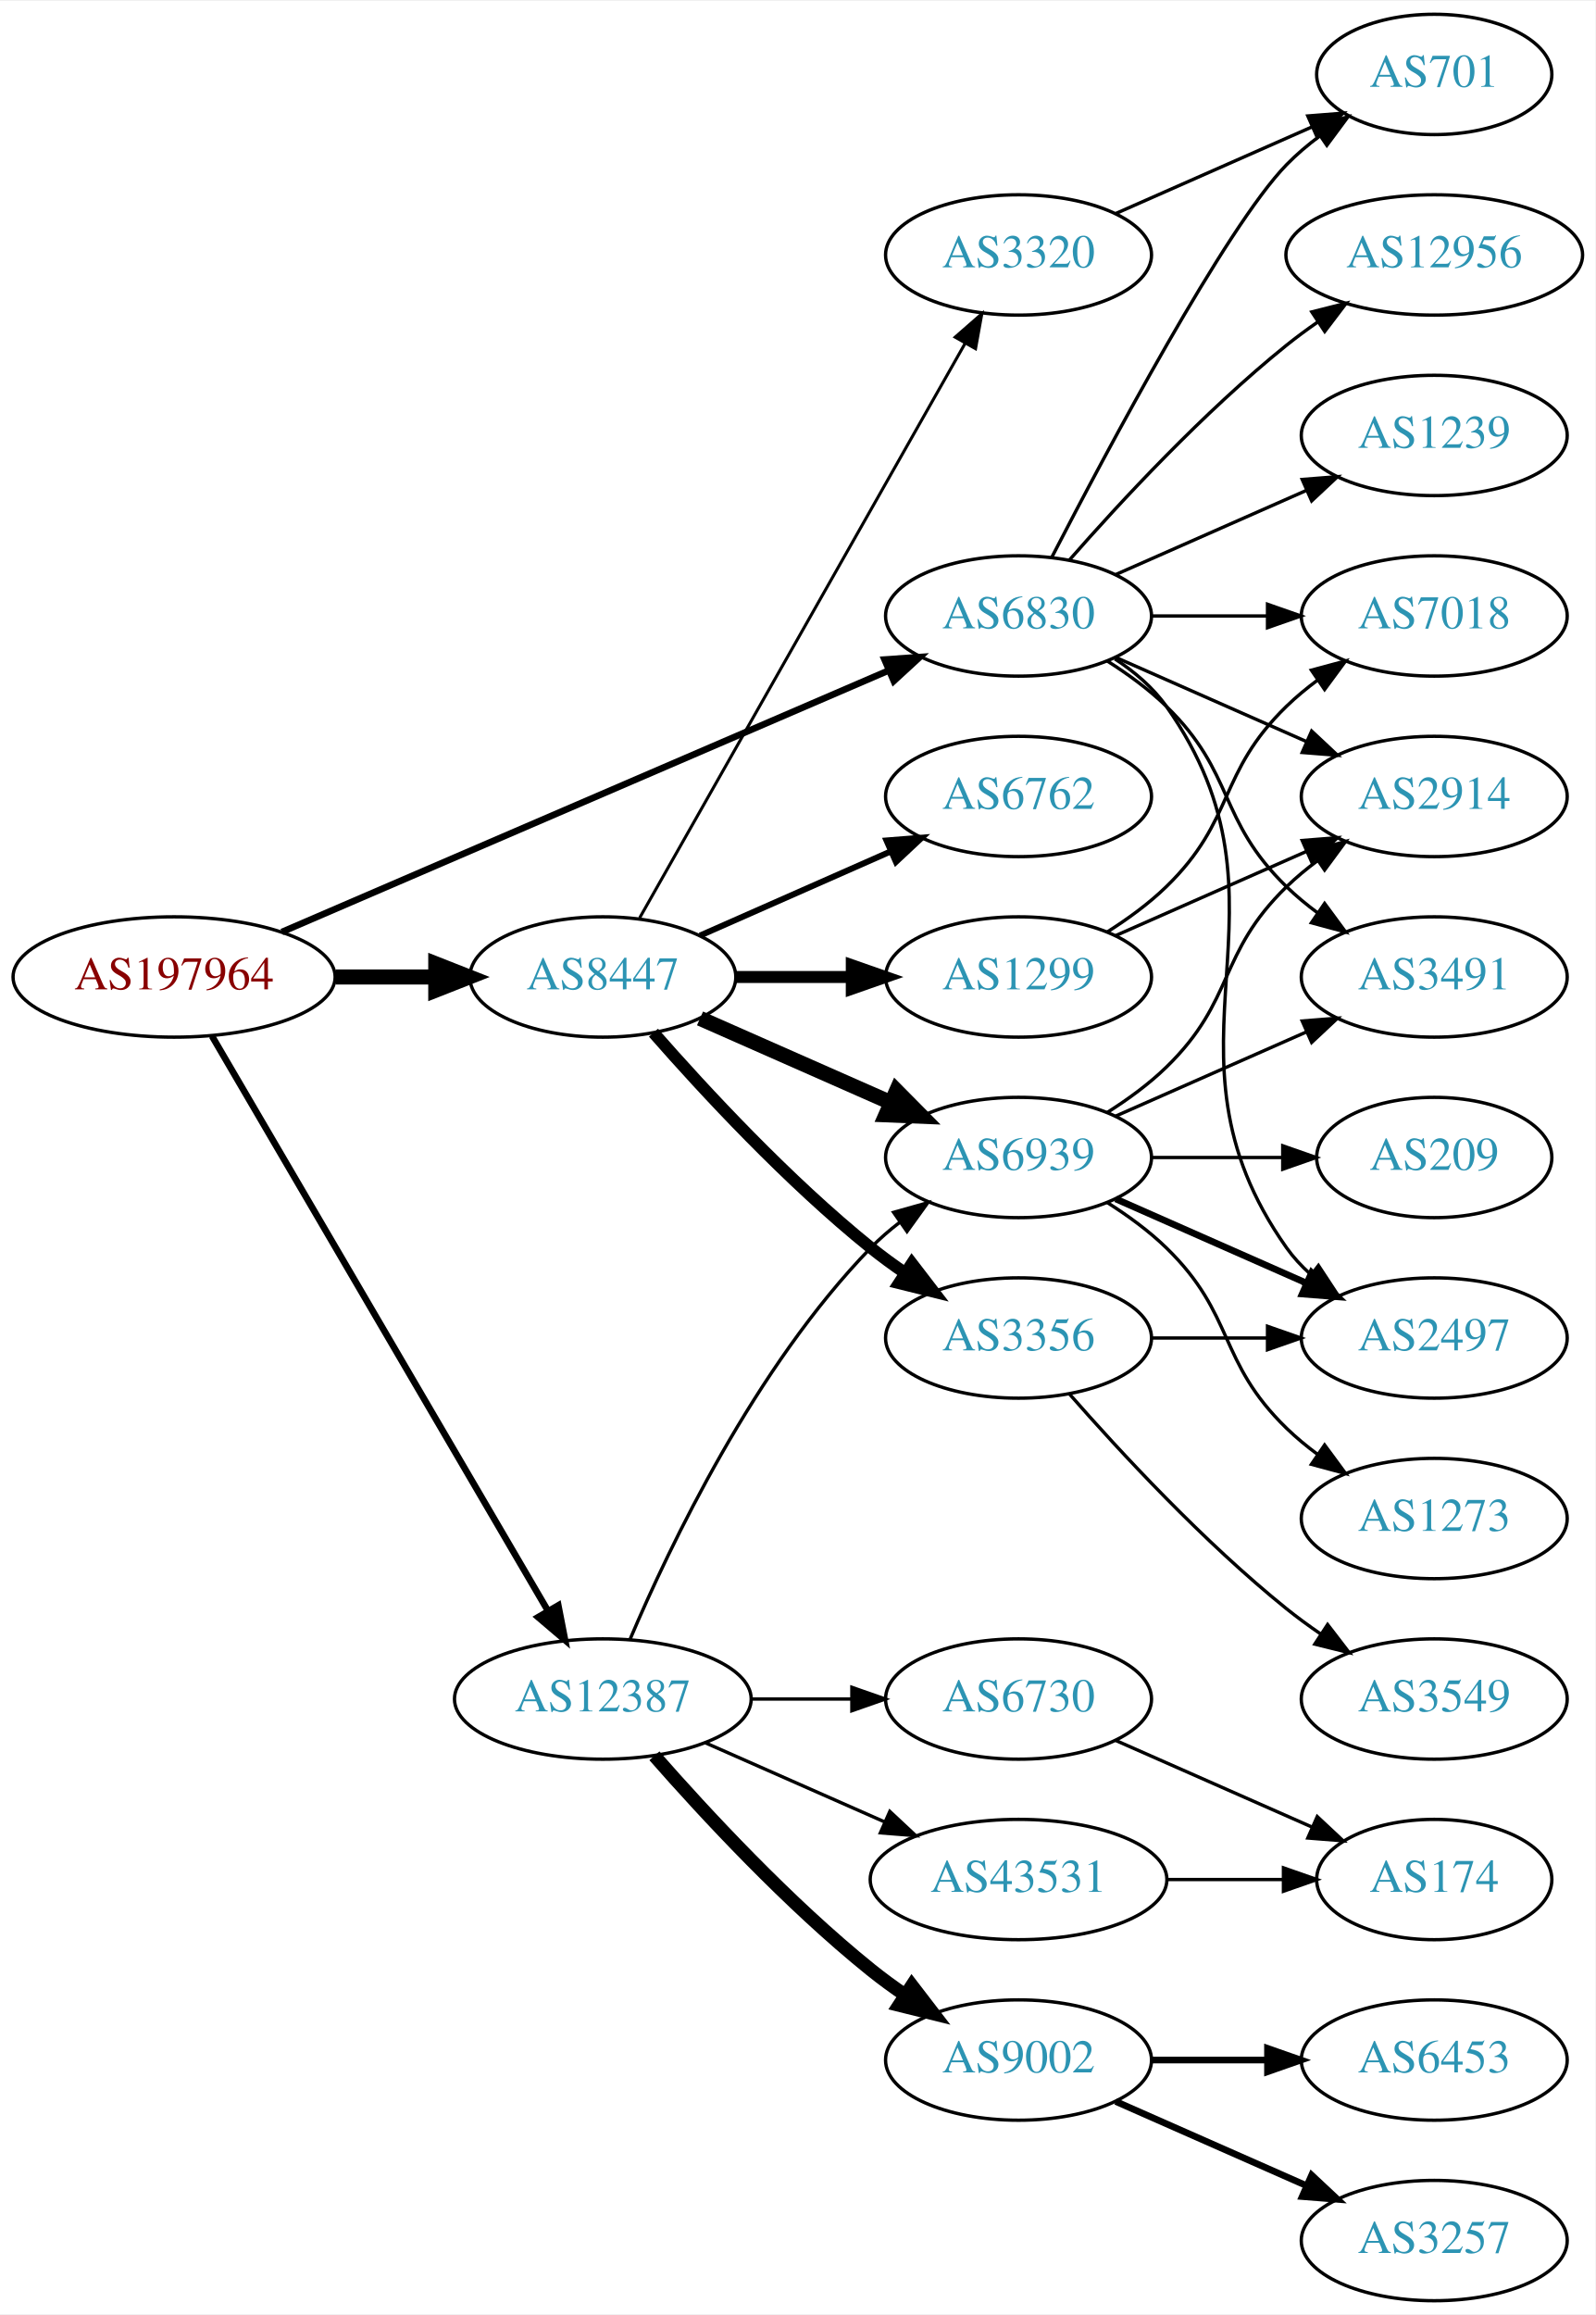
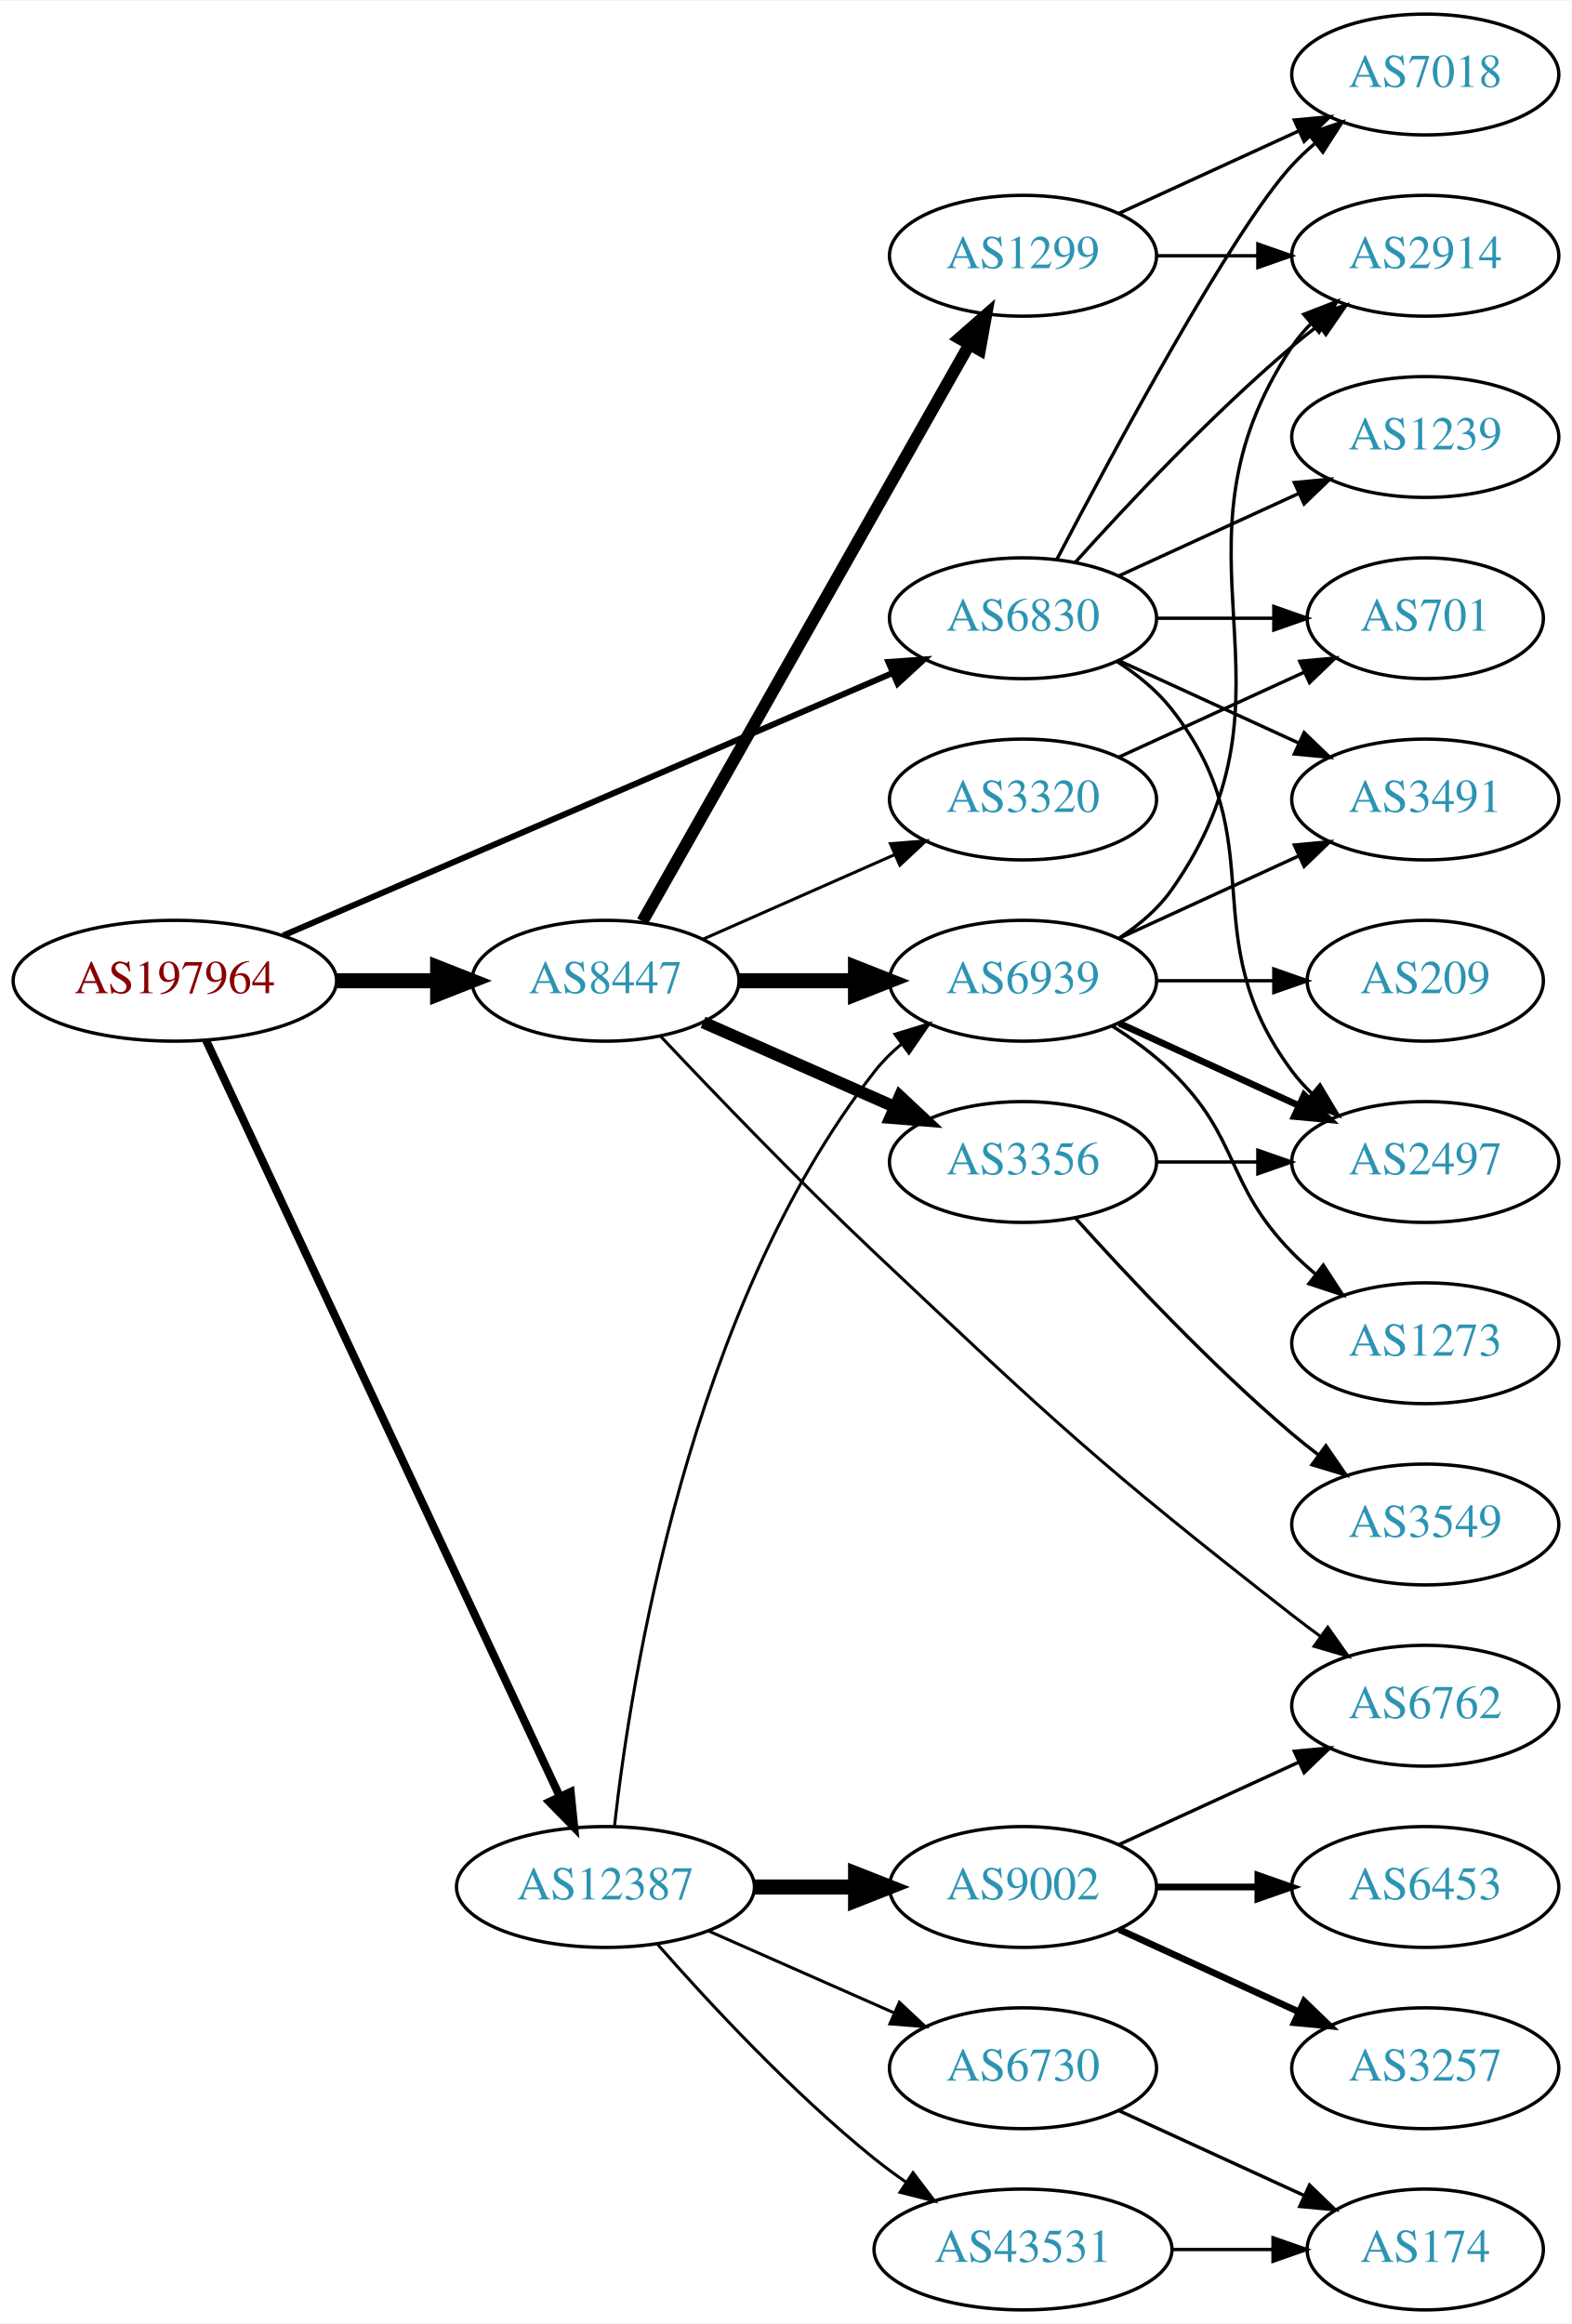
- <svg xmlns="http://www.w3.org/2000/svg" xmlns:xlink="http://www.w3.org/1999/xlink" width="477pt" height="692pt" viewBox="0.00 0.00 477.37 692.00">
+ <svg xmlns="http://www.w3.org/2000/svg" xmlns:xlink="http://www.w3.org/1999/xlink" width="468pt" height="692pt" viewBox="0.00 0.00 468.27 692.00">
  <g id="graph0" class="graph" transform="scale(1 1) rotate(0) translate(4 688)">
-     <polygon fill="white" stroke="none" points="-4,4 -4,-688 473.368,-688 473.368,4 -4,4" />
+     <polygon fill="white" stroke="none" points="-4,4 -4,-688 464.269,-688 464.269,4 -4,4" />
    <g id="node1" class="node">
      <g id="a_node1">
        <a xlink:href="/asn/197964" xlink:title="AS197964 ~ Julius Blum GmbH [AT]">
          <ellipse fill="#ffffff" stroke="black" cx="48.096" cy="-396" rx="48.192" ry="18" />
          <text text-anchor="middle" x="48.096" y="-392.3" font-family="Times,serif" font-size="14.00" fill="#880000">AS197964</text>
        </a>
      </g>
    </g>
    <g id="node2" class="node">
      <g id="a_node2">
        <a xlink:href="/asn/6830" xlink:title="AS6830 ~ LGI-UPC [AT]">
          <ellipse fill="#ffffff" stroke="black" cx="300.78" cy="-504" rx="39.794" ry="18" />
          <text text-anchor="middle" x="300.78" y="-500.3" font-family="Times,serif" font-size="14.00" fill="#2c94b3">AS6830</text>
        </a>
      </g>
    </g>
    <g id="edge1" class="edge">
-       <path fill="none" stroke="black" stroke-width="1.969" d="M80.338,-409.46C126.358,-429.286 212.259,-466.294 261.837,-487.654" />
-       <polygon fill="black" stroke="black" stroke-width="1.969" points="260.677,-490.965 271.246,-491.707 263.447,-484.536 260.677,-490.965" />
+       <path fill="none" stroke="black" stroke-width="1.8" d="M80.338,-409.46C126.358,-429.286 212.259,-466.294 261.837,-487.654" />
+       <polygon fill="black" stroke="black" stroke-width="1.8" points="260.677,-490.965 271.246,-491.707 263.447,-484.536 260.677,-490.965" />
    </g>
    <g id="node3" class="node">
      <g id="a_node3">
        <a xlink:href="/asn/8447" xlink:title="AS8447 ~ A1 Telekom Austria AG [AT]">
          <ellipse fill="#ffffff" stroke="black" cx="176.388" cy="-396" rx="39.794" ry="18" />
          <text text-anchor="middle" x="176.388" y="-392.3" font-family="Times,serif" font-size="14.00" fill="#2c94b3">AS8447</text>
        </a>
      </g>
    </g>
    <g id="edge2" class="edge">
      <path fill="none" stroke="black" stroke-width="4.5" d="M96.481,-396C106.248,-396 116.551,-396 126.373,-396" />
      <polygon fill="black" stroke="black" stroke-width="4.5" points="126.393,-399.938 136.393,-396 126.393,-392.063 126.393,-399.938" />
    </g>
    <g id="node4" class="node">
      <g id="a_node4">
        <a xlink:href="/asn/12387" xlink:title="AS12387 ~ TON Total optical Networks AG [CH]">
-           <ellipse fill="#ffffff" stroke="black" cx="176.388" cy="-180" rx="44.393" ry="18" />
-           <text text-anchor="middle" x="176.388" y="-176.3" font-family="Times,serif" font-size="14.00" fill="#2c94b3">AS12387</text>
+           <ellipse fill="#ffffff" stroke="black" cx="176.388" cy="-126" rx="44.393" ry="18" />
+           <text text-anchor="middle" x="176.388" y="-122.3" font-family="Times,serif" font-size="14.00" fill="#2c94b3">AS12387</text>
        </a>
      </g>
    </g>
    <g id="edge3" class="edge">
-       <path fill="none" stroke="black" stroke-width="1.969" d="M59.431,-378.324C81.595,-340.416 133.8,-251.127 159.928,-206.441" />
-       <polygon fill="black" stroke="black" stroke-width="1.969" points="163.061,-208.017 165.087,-197.617 157.018,-204.484 163.061,-208.017" />
+       <path fill="none" stroke="black" stroke-width="2.4" d="M57.382,-378.285C78.969,-332.133 137.045,-207.972 162.797,-152.918" />
+       <polygon fill="black" stroke="black" stroke-width="2.4" points="166.004,-154.322 167.071,-143.781 159.663,-151.356 166.004,-154.322" />
    </g>
    <g id="node5" class="node">
      <g id="a_node5">
-         <a xlink:href="/asn/2914" xlink:title="AS2914 ~ NTT America, Inc. [US]">
-           <ellipse fill="#ffffff" stroke="black" cx="425.172" cy="-450" rx="39.794" ry="18" />
-           <text text-anchor="middle" x="425.172" y="-446.3" font-family="Times,serif" font-size="14.00" fill="#2c94b3">AS2914</text>
+         <a xlink:href="/asn/3491" xlink:title="AS3491 ~ PCCW Global, Inc. [US]">
+           <ellipse fill="#ffffff" stroke="black" cx="420.622" cy="-450" rx="39.794" ry="18" />
+           <text text-anchor="middle" x="420.622" y="-446.3" font-family="Times,serif" font-size="14.00" fill="#2c94b3">AS3491</text>
        </a>
      </g>
    </g>
    <g id="edge4" class="edge">
-       <path fill="none" stroke="black" d="M329.859,-491.611C346.807,-484.134 368.604,-474.517 386.974,-466.412" />
-       <polygon fill="black" stroke="black" points="388.487,-469.57 396.223,-462.331 385.661,-463.166 388.487,-469.57" />
+       <path fill="none" stroke="black" d="M329.409,-491.339C345.366,-484.027 365.636,-474.739 382.919,-466.819" />
+       <polygon fill="black" stroke="black" points="384.534,-469.929 392.167,-462.581 381.617,-463.565 384.534,-469.929" />
    </g>
    <g id="node6" class="node">
      <g id="a_node6">
-         <a xlink:href="/asn/701" xlink:title="AS701 ~ UUNET [US]">
-           <ellipse fill="#ffffff" stroke="black" cx="425.172" cy="-666" rx="35.194" ry="18" />
-           <text text-anchor="middle" x="425.172" y="-662.3" font-family="Times,serif" font-size="14.00" fill="#2c94b3">AS701</text>
+         <a xlink:href="/asn/2914" xlink:title="AS2914 ~ NTT America, Inc. [US]">
+           <ellipse fill="#ffffff" stroke="black" cx="420.622" cy="-612" rx="39.794" ry="18" />
+           <text text-anchor="middle" x="420.622" y="-608.3" font-family="Times,serif" font-size="14.00" fill="#2c94b3">AS2914</text>
        </a>
      </g>
    </g>
    <g id="edge5" class="edge">
-       <path fill="none" stroke="black" d="M310.744,-521.587C327.336,-553.711 362.791,-620.297 380.976,-639 383.958,-642.067 387.356,-644.94 390.905,-647.581" />
-       <polygon fill="black" stroke="black" points="389.1,-650.586 399.339,-653.308 393.032,-644.795 389.1,-650.586" />
+       <path fill="none" stroke="black" d="M316.426,-520.725C331.727,-537.765 356.824,-564.523 380.976,-585 383.473,-587.117 386.133,-589.232 388.845,-591.293" />
+       <polygon fill="black" stroke="black" points="386.882,-594.194 397.021,-597.266 391.011,-588.541 386.882,-594.194" />
    </g>
    <g id="node7" class="node">
      <g id="a_node7">
-         <a xlink:href="/asn/1239" xlink:title="AS1239 ~ Sprint [US]">
-           <ellipse fill="#ffffff" stroke="black" cx="425.172" cy="-558" rx="39.794" ry="18" />
-           <text text-anchor="middle" x="425.172" y="-554.3" font-family="Times,serif" font-size="14.00" fill="#2c94b3">AS1239</text>
+         <a xlink:href="/asn/7018" xlink:title="AS7018 ~ AT&amp;T Services, Inc. [US]">
+           <ellipse fill="#ffffff" stroke="black" cx="420.622" cy="-666" rx="39.794" ry="18" />
+           <text text-anchor="middle" x="420.622" y="-662.3" font-family="Times,serif" font-size="14.00" fill="#2c94b3">AS7018</text>
        </a>
      </g>
    </g>
    <g id="edge6" class="edge">
-       <path fill="none" stroke="black" d="M329.859,-516.389C346.807,-523.866 368.604,-533.483 386.974,-541.588" />
-       <polygon fill="black" stroke="black" points="385.661,-544.834 396.223,-545.669 388.487,-538.43 385.661,-544.834" />
+       <path fill="none" stroke="black" d="M310.835,-521.501C327.578,-553.482 363.276,-619.838 380.976,-639 383.006,-641.198 385.245,-643.319 387.591,-645.34" />
+       <polygon fill="black" stroke="black" points="385.804,-648.386 395.835,-651.794 390.118,-642.874 385.804,-648.386" />
    </g>
    <g id="node8" class="node">
      <g id="a_node8">
-         <a xlink:href="/asn/12956" xlink:title="AS12956 ~ TELXIUS [ES]">
-           <ellipse fill="#ffffff" stroke="black" cx="425.172" cy="-612" rx="44.393" ry="18" />
-           <text text-anchor="middle" x="425.172" y="-608.3" font-family="Times,serif" font-size="14.00" fill="#2c94b3">AS12956</text>
+         <a xlink:href="/asn/1239" xlink:title="AS1239 ~ Sprint [US]">
+           <ellipse fill="#ffffff" stroke="black" cx="420.622" cy="-558" rx="39.794" ry="18" />
+           <text text-anchor="middle" x="420.622" y="-554.3" font-family="Times,serif" font-size="14.00" fill="#2c94b3">AS1239</text>
        </a>
      </g>
    </g>
    <g id="edge7" class="edge">
-       <path fill="none" stroke="black" d="M315.932,-520.663C331.034,-537.894 356.155,-565.024 380.976,-585 383.904,-587.357 387.05,-589.675 390.262,-591.902" />
-       <polygon fill="black" stroke="black" points="388.538,-594.958 398.81,-597.552 392.397,-589.118 388.538,-594.958" />
+       <path fill="none" stroke="black" d="M329.409,-516.661C345.366,-523.973 365.636,-533.261 382.919,-541.181" />
+       <polygon fill="black" stroke="black" points="381.617,-544.435 392.167,-545.419 384.534,-538.071 381.617,-544.435" />
    </g>
    <g id="node9" class="node">
      <g id="a_node9">
-         <a xlink:href="/asn/2497" xlink:title="AS2497 ~ Internet Initiative Japan Inc. [JP]">
-           <ellipse fill="#ffffff" stroke="black" cx="425.172" cy="-288" rx="39.794" ry="18" />
-           <text text-anchor="middle" x="425.172" y="-284.3" font-family="Times,serif" font-size="14.00" fill="#2c94b3">AS2497</text>
+         <a xlink:href="/asn/701" xlink:title="AS701 ~ UUNET [US]">
+           <ellipse fill="#ffffff" stroke="black" cx="420.622" cy="-504" rx="35.194" ry="18" />
+           <text text-anchor="middle" x="420.622" y="-500.3" font-family="Times,serif" font-size="14.00" fill="#2c94b3">AS701</text>
        </a>
      </g>
    </g>
    <g id="edge8" class="edge">
-       <path fill="none" stroke="black" d="M329.613,-491.162C335.428,-487.339 340.994,-482.633 344.976,-477 387.555,-416.775 338.397,-375.225 380.976,-315 382.967,-312.184 385.354,-309.599 387.97,-307.24" />
-       <polygon fill="black" stroke="black" points="390.522,-309.694 396.338,-300.838 386.269,-304.135 390.522,-309.694" />
+       <path fill="none" stroke="black" d="M340.692,-504C351.779,-504 363.939,-504 375.321,-504" />
+       <polygon fill="black" stroke="black" points="375.503,-507.5 385.503,-504 375.503,-500.5 375.503,-507.5" />
    </g>
    <g id="node10" class="node">
      <g id="a_node10">
-         <a xlink:href="/asn/7018" xlink:title="AS7018 ~ AT&amp;T Services, Inc. [US]">
-           <ellipse fill="#ffffff" stroke="black" cx="425.172" cy="-504" rx="39.794" ry="18" />
-           <text text-anchor="middle" x="425.172" y="-500.3" font-family="Times,serif" font-size="14.00" fill="#2c94b3">AS7018</text>
+         <a xlink:href="/asn/2497" xlink:title="AS2497 ~ Internet Initiative Japan Inc. [JP]">
+           <ellipse fill="#ffffff" stroke="black" cx="420.622" cy="-342" rx="39.794" ry="18" />
+           <text text-anchor="middle" x="420.622" y="-338.3" font-family="Times,serif" font-size="14.00" fill="#2c94b3">AS2497</text>
        </a>
      </g>
    </g>
    <g id="edge9" class="edge">
-       <path fill="none" stroke="black" d="M340.505,-504C351.444,-504 363.494,-504 374.961,-504" />
-       <polygon fill="black" stroke="black" points="375.278,-507.5 385.278,-504 375.278,-500.5 375.278,-507.5" />
+       <path fill="none" stroke="black" d="M328.751,-491.145C334.74,-487.28 340.599,-482.559 344.976,-477 376.274,-437.246 350.704,-409.542 380.976,-369 382.72,-366.664 384.728,-364.455 386.891,-362.383" />
+       <polygon fill="black" stroke="black" points="389.25,-364.973 394.691,-355.882 384.769,-359.595 389.25,-364.973" />
    </g>
    <g id="node11" class="node">
      <g id="a_node11">
-         <a xlink:href="/asn/3491" xlink:title="AS3491 ~ PCCW Global, Inc. [US]">
-           <ellipse fill="#ffffff" stroke="black" cx="425.172" cy="-396" rx="39.794" ry="18" />
-           <text text-anchor="middle" x="425.172" y="-392.3" font-family="Times,serif" font-size="14.00" fill="#2c94b3">AS3491</text>
+         <a xlink:href="/asn/3356" xlink:title="AS3356 ~ Level 3 Parent, LLC [US]">
+           <ellipse fill="#ffffff" stroke="black" cx="300.78" cy="-342" rx="39.794" ry="18" />
+           <text text-anchor="middle" x="300.78" y="-338.3" font-family="Times,serif" font-size="14.00" fill="#2c94b3">AS3356</text>
        </a>
      </g>
    </g>
    <g id="edge10" class="edge">
-       <path fill="none" stroke="black" d="M327.309,-490.538C333.472,-486.638 339.773,-482.052 344.976,-477 365.669,-456.906 360.282,-443.094 380.976,-423 383.821,-420.237 386.995,-417.614 390.295,-415.166" />
-       <polygon fill="black" stroke="black" points="392.36,-417.994 398.643,-409.462 388.411,-412.214 392.36,-417.994" />
+       <path fill="none" stroke="black" stroke-width="3.6" d="M205.467,-383.611C222.415,-376.134 244.212,-366.517 262.581,-358.412" />
+       <polygon fill="black" stroke="black" stroke-width="3.6" points="264.095,-361.57 271.831,-354.331 261.269,-355.166 264.095,-361.57" />
    </g>
    <g id="node12" class="node">
      <g id="a_node12">
-         <a xlink:href="/asn/6762" xlink:title="AS6762 ~ TELECOM ITALIA SPARKLE S.p.A. [IT]">
-           <ellipse fill="#ffffff" stroke="black" cx="300.78" cy="-450" rx="39.794" ry="18" />
-           <text text-anchor="middle" x="300.78" y="-446.3" font-family="Times,serif" font-size="14.00" fill="#2c94b3">AS6762</text>
+         <a xlink:href="/asn/1299" xlink:title="AS1299 ~ Telia Carrier [EU]">
+           <ellipse fill="#ffffff" stroke="black" cx="300.78" cy="-612" rx="39.794" ry="18" />
+           <text text-anchor="middle" x="300.78" y="-608.3" font-family="Times,serif" font-size="14.00" fill="#2c94b3">AS1299</text>
        </a>
      </g>
    </g>
    <g id="edge11" class="edge">
-       <path fill="none" stroke="black" stroke-width="1.8" d="M205.467,-408.389C222.415,-415.866 244.212,-425.483 262.581,-433.588" />
-       <polygon fill="black" stroke="black" stroke-width="1.8" points="261.269,-436.834 271.831,-437.669 264.095,-430.43 261.269,-436.834" />
+       <path fill="none" stroke="black" stroke-width="3.6" d="M187.403,-413.676C208.883,-451.584 259.477,-540.873 284.797,-585.559" />
+       <polygon fill="black" stroke="black" stroke-width="3.6" points="281.822,-587.408 289.797,-594.383 287.912,-583.957 281.822,-587.408" />
    </g>
    <g id="node13" class="node">
      <g id="a_node13">
-         <a xlink:href="/asn/3356" xlink:title="AS3356 ~ Level 3 Parent, LLC [US]">
-           <ellipse fill="#ffffff" stroke="black" cx="300.78" cy="-288" rx="39.794" ry="18" />
-           <text text-anchor="middle" x="300.78" y="-284.3" font-family="Times,serif" font-size="14.00" fill="#2c94b3">AS3356</text>
+         <a xlink:href="/asn/6762" xlink:title="AS6762 ~ TELECOM ITALIA SPARKLE S.p.A. [IT]">
+           <ellipse fill="#ffffff" stroke="black" cx="420.622" cy="-180" rx="39.794" ry="18" />
+           <text text-anchor="middle" x="420.622" y="-176.3" font-family="Times,serif" font-size="14.00" fill="#2c94b3">AS6762</text>
        </a>
      </g>
    </g>
    <g id="edge12" class="edge">
-       <path fill="none" stroke="black" stroke-width="3.6" d="M191.54,-379.337C206.641,-362.106 231.762,-334.976 256.584,-315 259.839,-312.38 263.364,-309.808 266.949,-307.354" />
-       <polygon fill="black" stroke="black" stroke-width="3.6" points="268.867,-310.281 275.321,-301.879 265.036,-304.423 268.867,-310.281" />
+       <path fill="none" stroke="black" stroke-width="0.9" d="M192.785,-379.476C208.473,-362.828 233.684,-336.583 256.584,-315 309.863,-264.783 323.244,-252.028 380.976,-207 383.705,-204.872 386.586,-202.71 389.496,-200.584" />
+       <polygon fill="black" stroke="black" stroke-width="0.9" points="391.566,-203.406 397.666,-194.744 387.495,-197.712 391.566,-203.406" />
    </g>
    <g id="node14" class="node">
      <g id="a_node14">
-         <a xlink:href="/asn/1299" xlink:title="AS1299 ~ Telia Carrier [EU]">
-           <ellipse fill="#ffffff" stroke="black" cx="300.78" cy="-396" rx="39.794" ry="18" />
-           <text text-anchor="middle" x="300.78" y="-392.3" font-family="Times,serif" font-size="14.00" fill="#2c94b3">AS1299</text>
+         <a xlink:href="/asn/3320" xlink:title="AS3320 ~ DTAG [DE]">
+           <ellipse fill="#ffffff" stroke="black" cx="300.78" cy="-450" rx="39.794" ry="18" />
+           <text text-anchor="middle" x="300.78" y="-446.3" font-family="Times,serif" font-size="14.00" fill="#2c94b3">AS3320</text>
        </a>
      </g>
    </g>
    <g id="edge13" class="edge">
-       <path fill="none" stroke="black" stroke-width="3.6" d="M216.113,-396C227.052,-396 239.102,-396 250.568,-396" />
-       <polygon fill="black" stroke="black" stroke-width="3.6" points="250.886,-399.5 260.886,-396 250.886,-392.5 250.886,-399.5" />
+       <path fill="none" stroke="black" stroke-width="0.9" d="M205.467,-408.389C222.415,-415.866 244.212,-425.483 262.581,-433.588" />
+       <polygon fill="black" stroke="black" stroke-width="0.9" points="261.269,-436.834 271.831,-437.669 264.095,-430.43 261.269,-436.834" />
    </g>
    <g id="node15" class="node">
      <g id="a_node15">
        <a xlink:href="/asn/6939" xlink:title="AS6939 ~ Hurricane Electric LLC [US]">
-           <ellipse fill="#ffffff" stroke="black" cx="300.78" cy="-342" rx="39.794" ry="18" />
-           <text text-anchor="middle" x="300.78" y="-338.3" font-family="Times,serif" font-size="14.00" fill="#2c94b3">AS6939</text>
+           <ellipse fill="#ffffff" stroke="black" cx="300.78" cy="-396" rx="39.794" ry="18" />
+           <text text-anchor="middle" x="300.78" y="-392.3" font-family="Times,serif" font-size="14.00" fill="#2c94b3">AS6939</text>
        </a>
      </g>
    </g>
    <g id="edge14" class="edge">
-       <path fill="none" stroke="black" stroke-width="4.5" d="M205.467,-383.611C222.415,-376.134 244.212,-366.517 262.581,-358.412" />
-       <polygon fill="black" stroke="black" stroke-width="4.5" points="264.271,-361.97 271.831,-354.331 261.093,-354.765 264.271,-361.97" />
+       <path fill="none" stroke="black" stroke-width="4.5" d="M216.113,-396C227.052,-396 239.102,-396 250.568,-396" />
+       <polygon fill="black" stroke="black" stroke-width="4.5" points="250.886,-399.938 260.886,-396 250.886,-392.063 250.886,-399.938" />
+     </g>
+     <g id="edge20" class="edge">
+       <path fill="none" stroke="black" stroke-width="0.9" d="M179.067,-144.129C183.897,-187.368 201.238,-298.216 256.584,-369 258.899,-371.961 261.636,-374.683 264.591,-377.164" />
+       <polygon fill="black" stroke="black" stroke-width="0.9" points="262.647,-380.078 272.782,-383.165 266.784,-374.432 262.647,-380.078" />
+     </g>
+     <g id="node17" class="node">
+       <g id="a_node17">
+         <a xlink:href="/asn/9002" xlink:title="AS9002 ~ RETN Limited [EU]">
+           <ellipse fill="#ffffff" stroke="black" cx="300.78" cy="-126" rx="39.794" ry="18" />
+           <text text-anchor="middle" x="300.78" y="-122.3" font-family="Times,serif" font-size="14.00" fill="#2c94b3">AS9002</text>
+         </a>
+       </g>
+     </g>
+     <g id="edge17" class="edge">
+       <path fill="none" stroke="black" stroke-width="4.5" d="M220.883,-126C230.572,-126 240.909,-126 250.802,-126" />
+       <polygon fill="black" stroke="black" stroke-width="4.5" points="250.904,-129.938 260.904,-126 250.904,-122.063 250.904,-129.938" />
+     </g>
+     <g id="node18" class="node">
+       <g id="a_node18">
+         <a xlink:href="/asn/43531" xlink:title="AS43531 ~ IX Reach Ltd [GB]">
+           <ellipse fill="#ffffff" stroke="black" cx="300.78" cy="-18" rx="44.393" ry="18" />
+           <text text-anchor="middle" x="300.78" y="-14.3" font-family="Times,serif" font-size="14.00" fill="#2c94b3">AS43531</text>
+         </a>
+       </g>
+     </g>
+     <g id="edge18" class="edge">
+       <path fill="none" stroke="black" stroke-width="0.9" d="M191.82,-109.017C206.952,-91.772 231.916,-64.852 256.584,-45 259.512,-42.644 262.658,-40.325 265.87,-38.098" />
+       <polygon fill="black" stroke="black" stroke-width="0.9" points="268.005,-40.882 274.418,-32.448 264.145,-35.042 268.005,-40.882" />
+     </g>
+     <g id="node19" class="node">
+       <g id="a_node19">
+         <a xlink:href="/asn/6730" xlink:title="AS6730 ~ Sunrise Communications AG [CH]">
+           <ellipse fill="#ffffff" stroke="black" cx="300.78" cy="-72" rx="39.794" ry="18" />
+           <text text-anchor="middle" x="300.78" y="-68.3" font-family="Times,serif" font-size="14.00" fill="#2c94b3">AS6730</text>
+         </a>
+       </g>
+     </g>
+     <g id="edge19" class="edge">
+       <path fill="none" stroke="black" stroke-width="0.9" d="M207.015,-112.928C223.61,-105.607 244.469,-96.403 262.203,-88.579" />
+       <polygon fill="black" stroke="black" stroke-width="0.9" points="263.95,-91.634 271.686,-84.395 261.124,-85.23 263.95,-91.634" />
+     </g>
+     <g id="edge16" class="edge">
+       <path fill="none" stroke="black" d="M340.692,-342C350.246,-342 360.595,-342 370.558,-342" />
+       <polygon fill="black" stroke="black" points="370.751,-345.5 380.75,-342 370.75,-338.5 370.751,-345.5" />
    </g>
    <g id="node16" class="node">
      <g id="a_node16">
-         <a xlink:href="/asn/3320" xlink:title="AS3320 ~ DTAG [DE]">
-           <ellipse fill="#ffffff" stroke="black" cx="300.78" cy="-612" rx="39.794" ry="18" />
-           <text text-anchor="middle" x="300.78" y="-608.3" font-family="Times,serif" font-size="14.00" fill="#2c94b3">AS3320</text>
+         <a xlink:href="/asn/3549" xlink:title="AS3549 ~ Level 3 Parent, LLC [US]">
+           <ellipse fill="#ffffff" stroke="black" cx="420.622" cy="-234" rx="39.794" ry="18" />
+           <text text-anchor="middle" x="420.622" y="-230.3" font-family="Times,serif" font-size="14.00" fill="#2c94b3">AS3549</text>
        </a>
      </g>
    </g>
    <g id="edge15" class="edge">
-       <path fill="none" stroke="black" stroke-width="0.9" d="M187.403,-413.676C208.883,-451.584 259.477,-540.873 284.797,-585.559" />
-       <polygon fill="black" stroke="black" stroke-width="0.9" points="281.822,-587.408 289.797,-594.383 287.912,-583.957 281.822,-587.408" />
-     </g>
-     <g id="edge20" class="edge">
-       <path fill="none" stroke="black" d="M184.578,-197.975C196.345,-225.682 221.919,-279.348 256.584,-315 259.204,-317.695 262.144,-320.239 265.227,-322.608" />
-       <polygon fill="black" stroke="black" points="263.394,-325.597 273.596,-328.455 267.403,-319.859 263.394,-325.597" />
-     </g>
-     <g id="node18" class="node">
-       <g id="a_node18">
-         <a xlink:href="/asn/9002" xlink:title="AS9002 ~ RETN Limited [EU]">
-           <ellipse fill="#ffffff" stroke="black" cx="300.78" cy="-72" rx="39.794" ry="18" />
-           <text text-anchor="middle" x="300.78" y="-68.3" font-family="Times,serif" font-size="14.00" fill="#2c94b3">AS9002</text>
-         </a>
-       </g>
-     </g>
-     <g id="edge18" class="edge">
-       <path fill="none" stroke="black" stroke-width="4" d="M191.82,-163.017C206.952,-145.771 231.916,-118.852 256.584,-99 259.839,-96.38 263.364,-93.808 266.949,-91.354" />
-       <polygon fill="black" stroke="black" stroke-width="4" points="268.867,-94.281 275.321,-85.879 265.036,-88.423 268.867,-94.281" />
-     </g>
-     <g id="node19" class="node">
-       <g id="a_node19">
-         <a xlink:href="/asn/43531" xlink:title="AS43531 ~ IX Reach Ltd [GB]">
-           <ellipse fill="#ffffff" stroke="black" cx="300.78" cy="-126" rx="44.393" ry="18" />
-           <text text-anchor="middle" x="300.78" y="-122.3" font-family="Times,serif" font-size="14.00" fill="#2c94b3">AS43531</text>
-         </a>
-       </g>
-     </g>
-     <g id="edge19" class="edge">
-       <path fill="none" stroke="black" d="M207.015,-166.928C223.132,-159.817 243.272,-150.931 260.664,-143.258" />
-       <polygon fill="black" stroke="black" points="262.264,-146.378 270.001,-139.139 259.439,-139.973 262.264,-146.378" />
+       <path fill="none" stroke="black" d="M316.426,-325.275C331.727,-308.235 356.824,-281.477 380.976,-261 383.473,-258.883 386.133,-256.768 388.845,-254.707" />
+       <polygon fill="black" stroke="black" points="391.011,-257.459 397.021,-248.734 386.882,-251.806 391.011,-257.459" />
+     </g>
+     <g id="edge25" class="edge">
+       <path fill="none" stroke="black" d="M340.692,-612C350.246,-612 360.595,-612 370.558,-612" />
+       <polygon fill="black" stroke="black" points="370.751,-615.5 380.75,-612 370.75,-608.5 370.751,-615.5" />
+     </g>
+     <g id="edge26" class="edge">
+       <path fill="none" stroke="black" d="M329.409,-624.661C345.366,-631.973 365.636,-641.261 382.919,-649.181" />
+       <polygon fill="black" stroke="black" points="381.617,-652.435 392.167,-653.419 384.534,-646.071 381.617,-652.435" />
+     </g>
+     <g id="edge27" class="edge">
+       <path fill="none" stroke="black" d="M329.409,-462.661C345.825,-470.183 366.806,-479.798 384.403,-487.861" />
+       <polygon fill="black" stroke="black" points="383.232,-491.174 393.781,-492.158 386.148,-484.811 383.232,-491.174" />
+     </g>
+     <g id="edge28" class="edge">
+       <path fill="none" stroke="black" d="M329.409,-408.661C345.366,-415.973 365.636,-425.261 382.919,-433.181" />
+       <polygon fill="black" stroke="black" points="381.617,-436.435 392.167,-437.419 384.534,-430.071 381.617,-436.435" />
+     </g>
+     <g id="edge31" class="edge">
+       <path fill="none" stroke="black" d="M329.613,-408.838C335.428,-412.661 340.994,-417.367 344.976,-423 387.555,-483.225 339.951,-523.706 380.976,-585 382.598,-587.423 384.516,-589.695 386.618,-591.81" />
+       <polygon fill="black" stroke="black" points="384.432,-594.546 394.303,-598.393 388.986,-589.229 384.432,-594.546" />
+     </g>
+     <g id="edge32" class="edge">
+       <path fill="none" stroke="black" stroke-width="2" d="M329.409,-383.339C345.366,-376.027 365.636,-366.739 382.919,-358.819" />
+       <polygon fill="black" stroke="black" stroke-width="2" points="384.534,-361.929 392.167,-354.581 381.617,-355.565 384.534,-361.929" />
+     </g>
+     <g id="node23" class="node">
+       <g id="a_node23">
+         <a xlink:href="/asn/1273" xlink:title="AS1273 ~ Vodafone Group PLC [EU]">
+           <ellipse fill="#ffffff" stroke="black" cx="420.622" cy="-288" rx="39.794" ry="18" />
+           <text text-anchor="middle" x="420.622" y="-284.3" font-family="Times,serif" font-size="14.00" fill="#2c94b3">AS1273</text>
+         </a>
+       </g>
+     </g>
+     <g id="edge29" class="edge">
+       <path fill="none" stroke="black" d="M327.309,-382.538C333.472,-378.638 339.773,-374.052 344.976,-369 365.669,-348.906 360.803,-335.617 380.976,-315 383.069,-312.861 385.352,-310.782 387.729,-308.79" />
+       <polygon fill="black" stroke="black" points="390.247,-311.268 396.028,-302.389 385.972,-305.725 390.247,-311.268" />
+     </g>
+     <g id="node24" class="node">
+       <g id="a_node24">
+         <a xlink:href="/asn/209" xlink:title="AS209 ~ CenturyLink Communications, LLC [US]">
+           <ellipse fill="#ffffff" stroke="black" cx="420.622" cy="-396" rx="35.194" ry="18" />
+           <text text-anchor="middle" x="420.622" y="-392.3" font-family="Times,serif" font-size="14.00" fill="#2c94b3">AS209</text>
+         </a>
+       </g>
+     </g>
+     <g id="edge30" class="edge">
+       <path fill="none" stroke="black" d="M340.692,-396C351.779,-396 363.939,-396 375.321,-396" />
+       <polygon fill="black" stroke="black" points="375.503,-399.5 385.503,-396 375.503,-392.5 375.503,-399.5" />
+     </g>
+     <g id="edge22" class="edge">
+       <path fill="none" stroke="black" d="M329.409,-138.661C345.366,-145.973 365.636,-155.261 382.919,-163.181" />
+       <polygon fill="black" stroke="black" points="381.617,-166.435 392.167,-167.419 384.534,-160.071 381.617,-166.435" />
    </g>
    <g id="node20" class="node">
      <g id="a_node20">
-         <a xlink:href="/asn/6730" xlink:title="AS6730 ~ Sunrise Communications AG [CH]">
-           <ellipse fill="#ffffff" stroke="black" cx="300.78" cy="-180" rx="39.794" ry="18" />
-           <text text-anchor="middle" x="300.78" y="-176.3" font-family="Times,serif" font-size="14.00" fill="#2c94b3">AS6730</text>
+         <a xlink:href="/asn/3257" xlink:title="AS3257 ~ GTT [DE]">
+           <ellipse fill="#ffffff" stroke="black" cx="420.622" cy="-72" rx="39.794" ry="18" />
+           <text text-anchor="middle" x="420.622" y="-68.3" font-family="Times,serif" font-size="14.00" fill="#2c94b3">AS3257</text>
        </a>
      </g>
    </g>
    <g id="edge21" class="edge">
-       <path fill="none" stroke="black" d="M220.883,-180C230.572,-180 240.909,-180 250.802,-180" />
-       <polygon fill="black" stroke="black" points="250.904,-183.5 260.904,-180 250.904,-176.5 250.904,-183.5" />
-     </g>
-     <g id="edge17" class="edge">
-       <path fill="none" stroke="black" d="M340.505,-288C351.444,-288 363.494,-288 374.961,-288" />
-       <polygon fill="black" stroke="black" points="375.278,-291.5 385.278,-288 375.278,-284.5 375.278,-291.5" />
-     </g>
-     <g id="node17" class="node">
-       <g id="a_node17">
-         <a xlink:href="/asn/3549" xlink:title="AS3549 ~ Level 3 Parent, LLC [US]">
-           <ellipse fill="#ffffff" stroke="black" cx="425.172" cy="-180" rx="39.794" ry="18" />
-           <text text-anchor="middle" x="425.172" y="-176.3" font-family="Times,serif" font-size="14.00" fill="#2c94b3">AS3549</text>
-         </a>
-       </g>
-     </g>
-     <g id="edge16" class="edge">
-       <path fill="none" stroke="black" d="M315.932,-271.337C331.034,-254.106 356.155,-226.976 380.976,-207 384.231,-204.38 387.756,-201.808 391.341,-199.354" />
-       <polygon fill="black" stroke="black" points="393.26,-202.281 399.714,-193.879 389.429,-196.423 393.26,-202.281" />
-     </g>
-     <g id="edge25" class="edge">
-       <path fill="none" stroke="black" d="M329.859,-408.389C346.807,-415.866 368.604,-425.483 386.974,-433.588" />
-       <polygon fill="black" stroke="black" points="385.661,-436.834 396.223,-437.669 388.487,-430.43 385.661,-436.834" />
-     </g>
-     <g id="edge26" class="edge">
-       <path fill="none" stroke="black" d="M327.309,-409.462C333.472,-413.362 339.773,-417.948 344.976,-423 365.669,-443.094 360.282,-456.906 380.976,-477 383.821,-479.763 386.995,-482.386 390.295,-484.834" />
-       <polygon fill="black" stroke="black" points="388.411,-487.786 398.643,-490.538 392.36,-482.006 388.411,-487.786" />
-     </g>
-     <g id="edge30" class="edge">
-       <path fill="none" stroke="black" d="M327.309,-355.462C333.472,-359.362 339.773,-363.948 344.976,-369 365.669,-389.094 360.282,-402.906 380.976,-423 383.821,-425.763 386.995,-428.386 390.295,-430.834" />
-       <polygon fill="black" stroke="black" points="388.411,-433.786 398.643,-436.538 392.36,-428.006 388.411,-433.786" />
-     </g>
-     <g id="edge31" class="edge">
-       <path fill="none" stroke="black" stroke-width="2" d="M329.859,-329.611C346.807,-322.134 368.604,-312.517 386.974,-304.412" />
-       <polygon fill="black" stroke="black" stroke-width="2" points="388.487,-307.57 396.223,-300.331 385.661,-301.166 388.487,-307.57" />
-     </g>
-     <g id="edge29" class="edge">
-       <path fill="none" stroke="black" d="M329.859,-354.389C346.807,-361.866 368.604,-371.483 386.974,-379.588" />
-       <polygon fill="black" stroke="black" points="385.661,-382.834 396.223,-383.669 388.487,-376.43 385.661,-382.834" />
-     </g>
-     <g id="node24" class="node">
-       <g id="a_node24">
-         <a xlink:href="/asn/1273" xlink:title="AS1273 ~ Vodafone Group PLC [EU]">
-           <ellipse fill="#ffffff" stroke="black" cx="425.172" cy="-234" rx="39.794" ry="18" />
-           <text text-anchor="middle" x="425.172" y="-230.3" font-family="Times,serif" font-size="14.00" fill="#2c94b3">AS1273</text>
-         </a>
-       </g>
-     </g>
-     <g id="edge27" class="edge">
-       <path fill="none" stroke="black" d="M327.309,-328.538C333.472,-324.638 339.773,-320.052 344.976,-315 365.669,-294.906 360.282,-281.094 380.976,-261 383.821,-258.237 386.995,-255.614 390.295,-253.166" />
-       <polygon fill="black" stroke="black" points="392.36,-255.994 398.643,-247.462 388.411,-250.214 392.36,-255.994" />
-     </g>
-     <g id="node25" class="node">
-       <g id="a_node25">
-         <a xlink:href="/asn/209" xlink:title="AS209 ~ CenturyLink Communications, LLC [US]">
-           <ellipse fill="#ffffff" stroke="black" cx="425.172" cy="-342" rx="35.194" ry="18" />
-           <text text-anchor="middle" x="425.172" y="-338.3" font-family="Times,serif" font-size="14.00" fill="#2c94b3">AS209</text>
-         </a>
-       </g>
-     </g>
-     <g id="edge28" class="edge">
-       <path fill="none" stroke="black" d="M340.505,-342C352.994,-342 366.933,-342 379.797,-342" />
-       <polygon fill="black" stroke="black" points="379.835,-345.5 389.835,-342 379.835,-338.5 379.835,-345.5" />
-     </g>
-     <g id="edge32" class="edge">
-       <path fill="none" stroke="black" d="M329.859,-624.389C347.288,-632.078 369.845,-642.031 388.528,-650.274" />
-       <polygon fill="black" stroke="black" points="387.336,-653.573 397.898,-654.408 390.162,-647.169 387.336,-653.573" />
+       <path fill="none" stroke="black" stroke-width="2" d="M329.409,-113.339C345.366,-106.027 365.636,-96.739 382.919,-88.819" />
+       <polygon fill="black" stroke="black" stroke-width="2" points="384.534,-91.929 392.167,-84.581 381.617,-85.565 384.534,-91.929" />
    </g>
    <g id="node21" class="node">
      <g id="a_node21">
-         <a xlink:href="/asn/3257" xlink:title="AS3257 ~ GTT [DE]">
-           <ellipse fill="#ffffff" stroke="black" cx="425.172" cy="-18" rx="39.794" ry="18" />
-           <text text-anchor="middle" x="425.172" y="-14.3" font-family="Times,serif" font-size="14.00" fill="#2c94b3">AS3257</text>
-         </a>
-       </g>
-     </g>
-     <g id="edge22" class="edge">
-       <path fill="none" stroke="black" stroke-width="2" d="M329.859,-59.611C346.807,-52.134 368.604,-42.517 386.974,-34.412" />
-       <polygon fill="black" stroke="black" stroke-width="2" points="388.487,-37.57 396.223,-30.331 385.661,-31.166 388.487,-37.57" />
+         <a xlink:href="/asn/6453" xlink:title="AS6453 ~ TATA COMMUNICATIONS (AMERICA) INC [US]">
+           <ellipse fill="#ffffff" stroke="black" cx="420.622" cy="-126" rx="39.794" ry="18" />
+           <text text-anchor="middle" x="420.622" y="-122.3" font-family="Times,serif" font-size="14.00" fill="#2c94b3">AS6453</text>
+         </a>
+       </g>
+     </g>
+     <g id="edge23" class="edge">
+       <path fill="none" stroke="black" stroke-width="2" d="M340.692,-126C350.246,-126 360.595,-126 370.558,-126" />
+       <polygon fill="black" stroke="black" stroke-width="2" points="370.751,-129.5 380.75,-126 370.75,-122.5 370.751,-129.5" />
    </g>
    <g id="node22" class="node">
      <g id="a_node22">
-         <a xlink:href="/asn/6453" xlink:title="AS6453 ~ TATA COMMUNICATIONS (AMERICA) INC [US]">
-           <ellipse fill="#ffffff" stroke="black" cx="425.172" cy="-72" rx="39.794" ry="18" />
-           <text text-anchor="middle" x="425.172" y="-68.3" font-family="Times,serif" font-size="14.00" fill="#2c94b3">AS6453</text>
-         </a>
-       </g>
-     </g>
-     <g id="edge23" class="edge">
-       <path fill="none" stroke="black" stroke-width="2" d="M340.505,-72C351.444,-72 363.494,-72 374.961,-72" />
-       <polygon fill="black" stroke="black" stroke-width="2" points="375.278,-75.5 385.278,-72 375.278,-68.5 375.278,-75.5" />
-     </g>
-     <g id="node23" class="node">
-       <g id="a_node23">
        <a xlink:href="/asn/174" xlink:title="AS174 ~ Cogent Communications [US]">
-           <ellipse fill="#ffffff" stroke="black" cx="425.172" cy="-126" rx="35.194" ry="18" />
-           <text text-anchor="middle" x="425.172" y="-122.3" font-family="Times,serif" font-size="14.00" fill="#2c94b3">AS174</text>
+           <ellipse fill="#ffffff" stroke="black" cx="420.622" cy="-18" rx="35.194" ry="18" />
+           <text text-anchor="middle" x="420.622" y="-14.3" font-family="Times,serif" font-size="14.00" fill="#2c94b3">AS174</text>
        </a>
      </g>
    </g>
    <g id="edge24" class="edge">
-       <path fill="none" stroke="black" d="M345.275,-126C356.533,-126 368.665,-126 379.959,-126" />
-       <polygon fill="black" stroke="black" points="380.046,-129.5 390.046,-126 380.046,-122.5 380.046,-129.5" />
+       <path fill="none" stroke="black" d="M344.991,-18C354.839,-18 365.319,-18 375.216,-18" />
+       <polygon fill="black" stroke="black" points="375.268,-21.5 385.268,-18 375.268,-14.5 375.268,-21.5" />
    </g>
    <g id="edge33" class="edge">
-       <path fill="none" stroke="black" d="M329.859,-167.611C347.288,-159.922 369.845,-149.969 388.528,-141.726" />
-       <polygon fill="black" stroke="black" points="390.162,-144.831 397.898,-137.592 387.336,-138.427 390.162,-144.831" />
+       <path fill="none" stroke="black" d="M329.409,-59.339C345.825,-51.817 366.806,-42.202 384.403,-34.139" />
+       <polygon fill="black" stroke="black" points="386.148,-37.189 393.781,-29.842 383.232,-30.826 386.148,-37.189" />
    </g>
  </g>
</svg>
